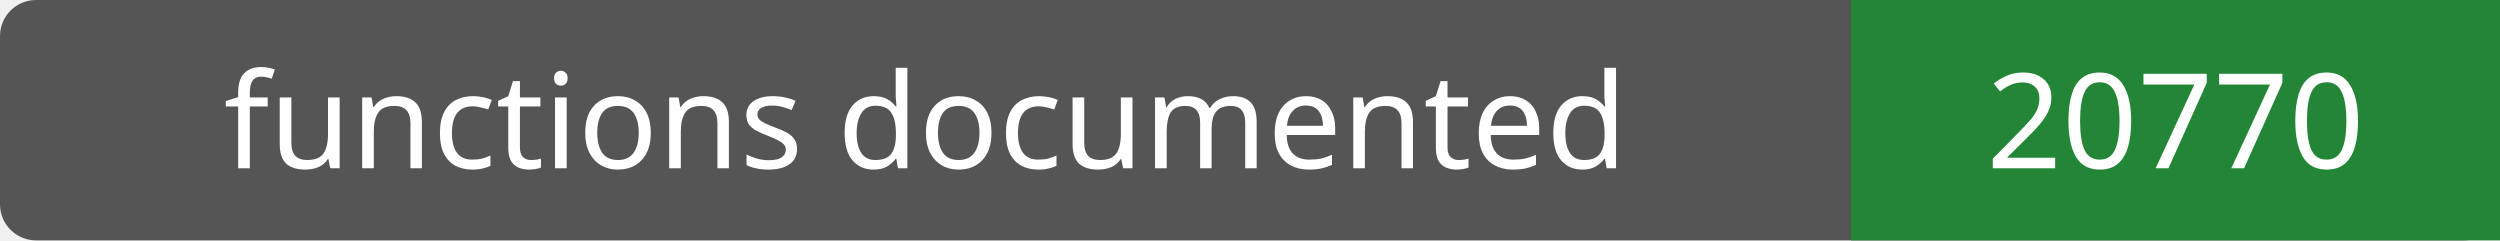
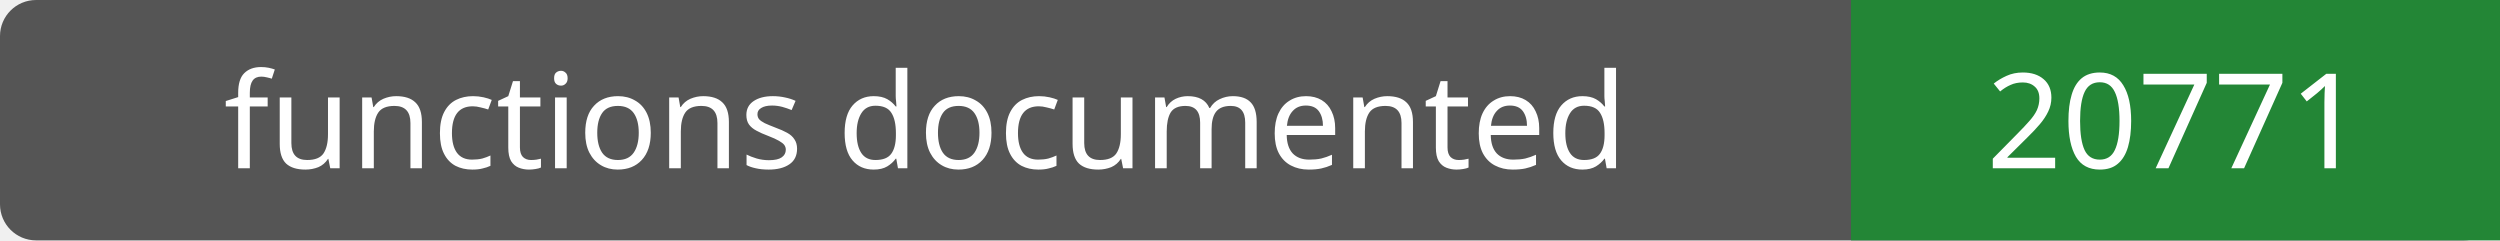
- <svg xmlns="http://www.w3.org/2000/svg" width="208" height="20" role="img" aria-label="functions documented: 20770">
+ <svg xmlns="http://www.w3.org/2000/svg" width="208" height="20" role="img" aria-label="functions documented: 20771">
  <rect width="208" height="20" rx="3" fill="#555" />
  <path fill="#238636" d="M154 0h54v20H154z" />
  <g fill="#fff" text-anchor="middle" font-family="Verdana,sans-serif" font-size="11">
    <text x="77.0" y="14">functions documented</text>
-     <text x="181.0" y="14">20770</text>
+     <text x="181.0" y="14">20771</text>
  </g>
</svg>
